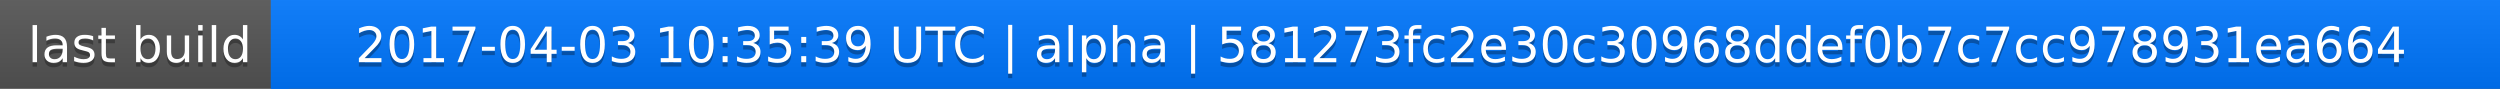
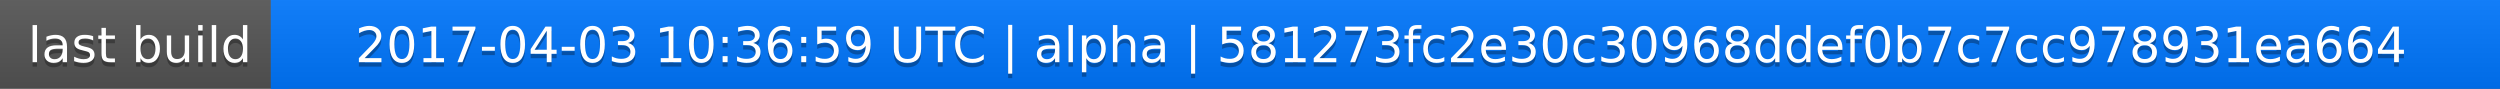
<svg xmlns="http://www.w3.org/2000/svg" width="563" height="20">
  <linearGradient id="a" x2="0" y2="100%">
    <stop offset="0" stop-color="#bbb" stop-opacity=".1" />
    <stop offset="1" stop-opacity=".1" />
  </linearGradient>
  <rect rx="0" width="563" height="20" fill="#555" />
  <rect rx="0" x="61" width="502" height="20" fill="#07f" />
  <path fill="#07f" d="M61 0h4v20h-4z" />
  <rect rx="0" width="563" height="20" fill="url(#a)" />
  <g fill="#fff" text-anchor="middle" font-family="DejaVu Sans,Verdana,Geneva,sans-serif" font-size="11">
    <text x="31.5" y="15" fill="#010101" fill-opacity=".3">last build</text>
    <text x="31.5" y="14">last build</text>
-     <text x="311" y="15" fill="#010101" fill-opacity=".3">2017-04-03 10:35:39 UTC | alpha | 581273fc2e30c30968ddef0b7c7cc978931ea664</text>
-     <text x="311" y="14">2017-04-03 10:35:39 UTC | alpha | 581273fc2e30c30968ddef0b7c7cc978931ea664</text>
+     <text x="311" y="15" fill="#010101" fill-opacity=".3">2017-04-03 10:36:59 UTC | alpha | 581273fc2e30c30968ddef0b7c7cc978931ea664</text>
+     <text x="311" y="14">2017-04-03 10:36:59 UTC | alpha | 581273fc2e30c30968ddef0b7c7cc978931ea664</text>
  </g>
</svg>
